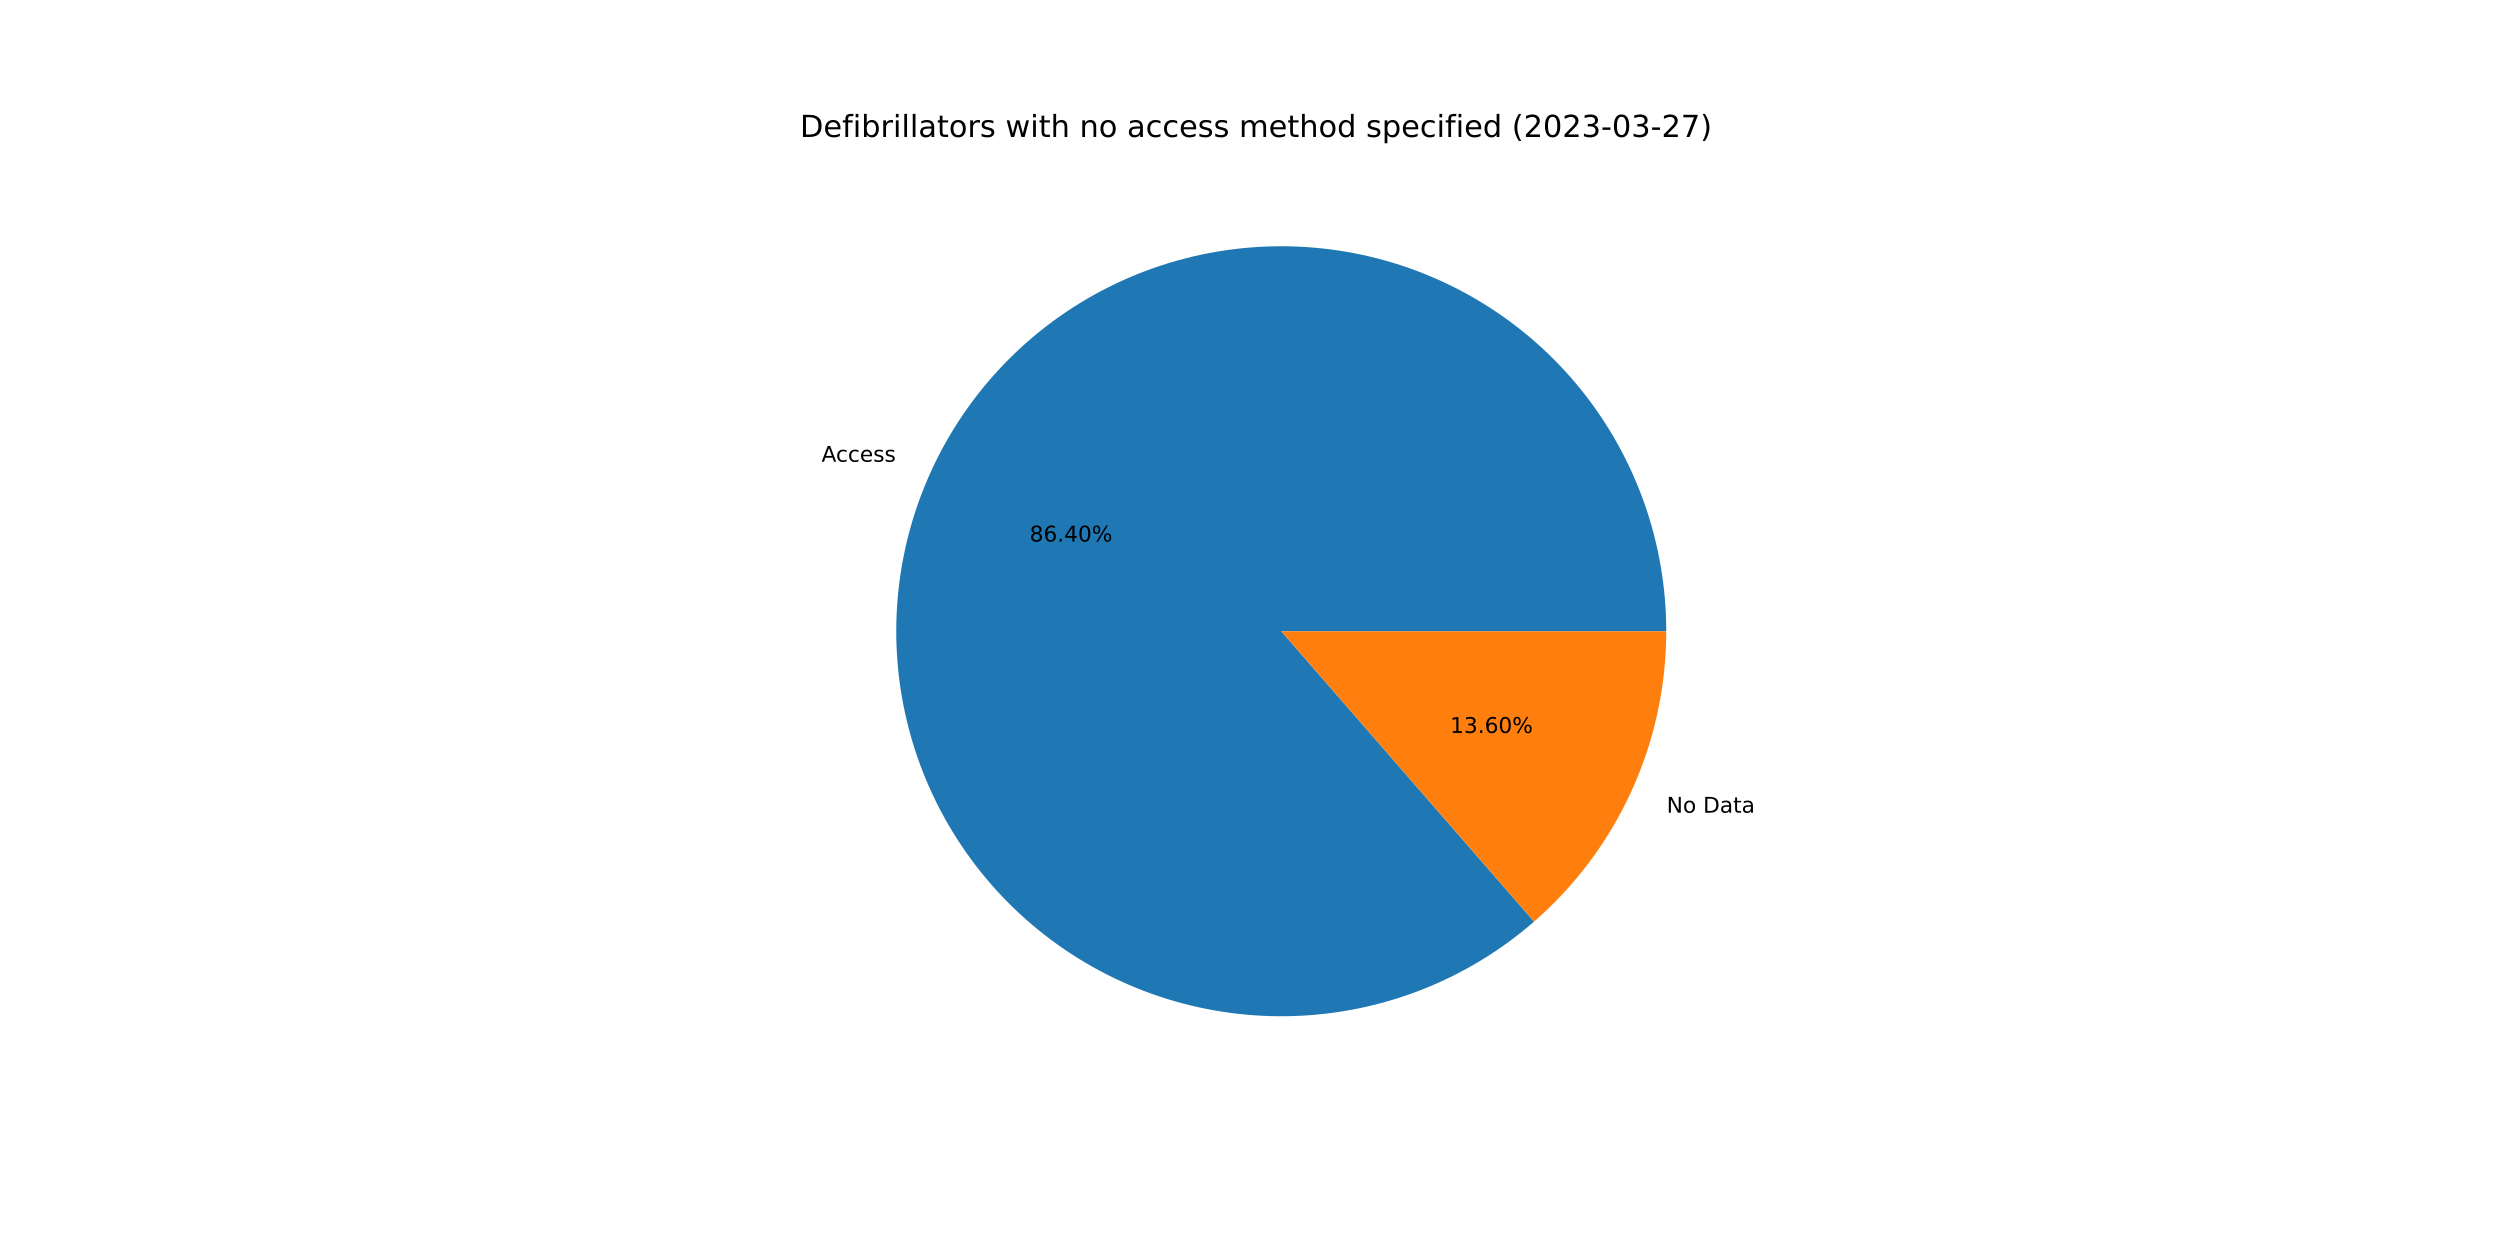
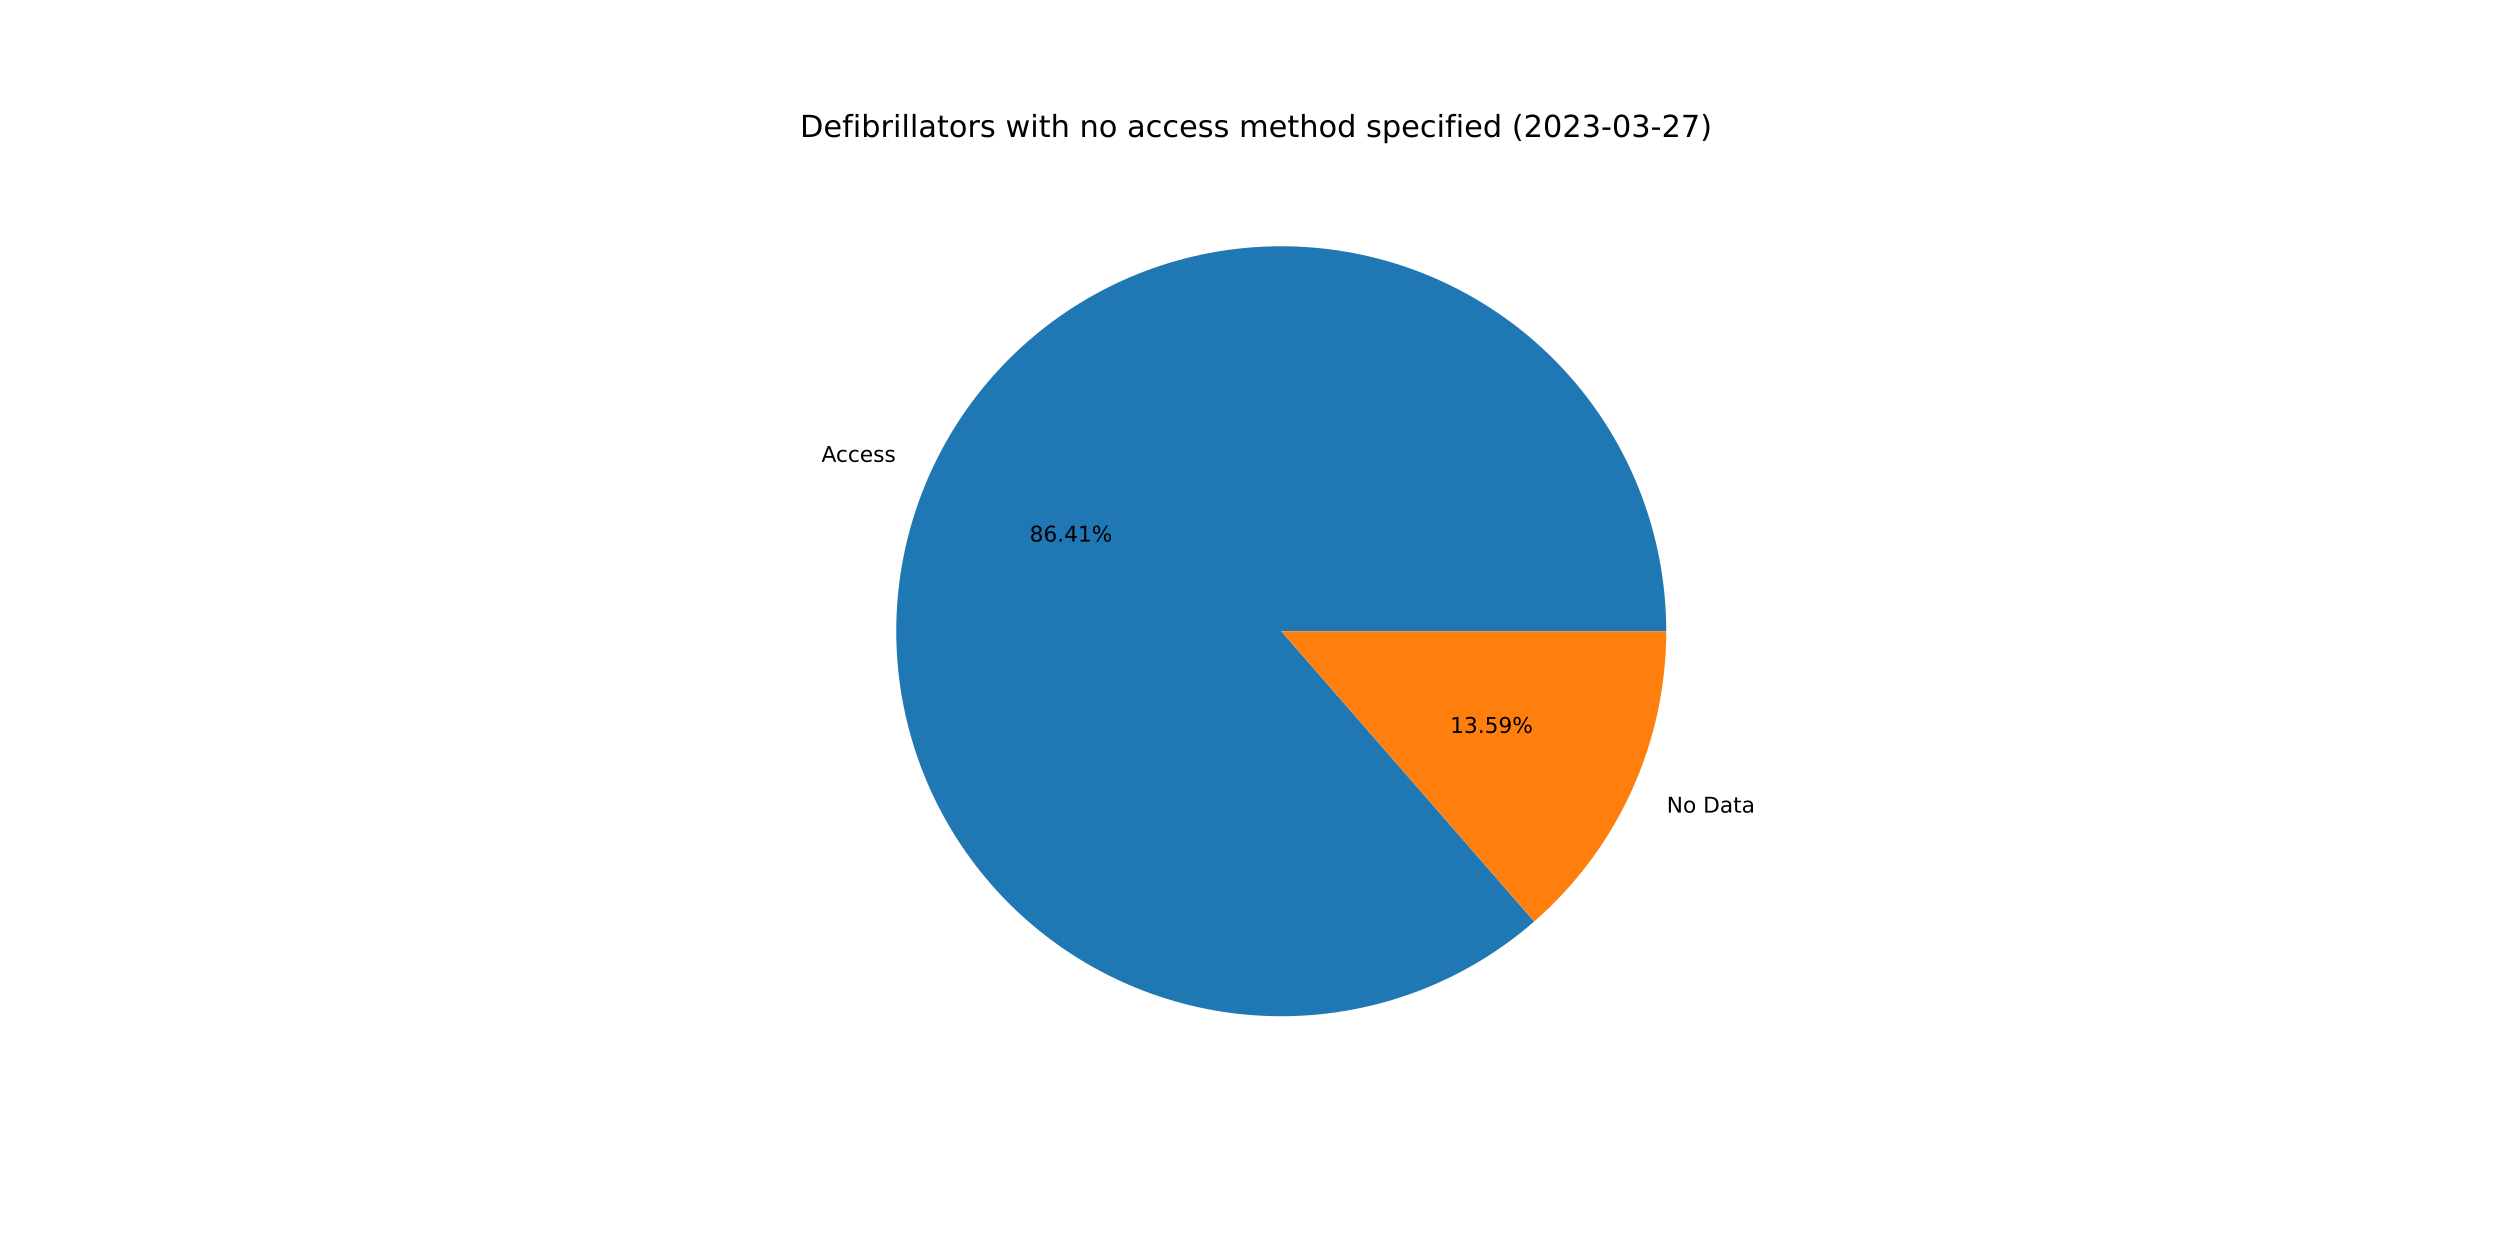
<svg xmlns="http://www.w3.org/2000/svg" xmlns:xlink="http://www.w3.org/1999/xlink" width="1152pt" height="576pt" viewBox="0 0 1152 576" version="1.1">
  <defs>
    <style type="text/css">*{stroke-linejoin: round; stroke-linecap: butt}</style>
  </defs>
  <g id="figure_1">
    <g id="patch_1">
      <path d="M 0 576  L 1152 576  L 1152 0  L 0 0  z " style="fill: #ffffff" />
    </g>
    <g id="axes_1">
      <g id="patch_2">
-         <path d="M 767.808 290.88  C 767.808 270.767 764.388 250.801 757.694 231.835  C 751 212.869 741.129 195.178 728.505 179.522  C 715.88 163.865 700.684 150.468 683.569 139.906  C 666.453 129.343 647.665 121.768 628.009 117.504  C 608.354 113.241 588.116 112.35 568.162 114.871  C 548.208 117.392 528.827 123.289 510.85 132.307  C 492.873 141.326 476.559 153.336 462.608 167.824  C 448.658 182.311 437.271 199.066 428.938 217.371  C 420.604 235.676 415.444 255.265 413.677 275.3  C 411.911 295.335 413.565 315.525 418.567 335.006  C 423.57 354.486 431.849 372.975 443.05 389.68  C 454.25 406.385 468.211 421.064 484.333 433.089  C 500.455 445.114 518.505 454.31 537.71 460.283  C 556.915 466.256 576.997 468.921 597.095 468.162  C 617.194 467.403 637.017 463.231 655.717 455.826  C 674.417 448.421 691.722 437.89 706.891 424.684  L 590.4 290.88  L 767.808 290.88  z " style="fill: #1f77b4" />
+         <path d="M 767.808 290.88  C 767.808 270.766 764.387 250.797 757.692 231.829  C 750.997 212.862 741.125 195.171 728.498 179.513  C 715.871 163.856 700.673 150.459 683.555 139.897  C 666.436 129.335 647.646 121.761 627.988 117.5  C 608.33 113.238 588.09 112.35 568.135 114.875  C 548.179 117.399 528.798 123.299 510.821 132.322  C 492.844 141.344 476.531 153.359 462.582 167.851  C 448.633 182.343 437.25 199.102 428.92 217.411  C 420.59 235.719 415.434 255.312 413.673 275.349  C 411.912 295.386 413.572 315.577 418.581 335.058  C 423.59 354.539 431.875 373.027 443.083 389.73  C 454.29 406.432 468.257 421.108 484.385 433.128  C 500.513 445.148 518.568 454.338 537.778 460.304  C 556.987 466.27 577.072 468.926 597.171 468.159  C 617.271 467.391 637.095 463.211 655.793 455.796  C 674.491 448.382 691.793 437.842 706.957 424.627  L 590.4 290.88  L 767.808 290.88  z " style="fill: #1f77b4" />
      </g>
      <g id="patch_3">
-         <path d="M 706.891 424.684  C 726.018 408.031 741.354 387.47 751.862 364.389  C 762.37 341.308 767.808 316.24 767.808 290.88  L 590.4 290.88  L 706.891 424.684  z " style="fill: #ff7f0e" />
+         <path d="M 706.957 424.627  C 726.065 407.975 741.384 387.42 751.88 364.349  C 762.376 341.279 767.808 316.226 767.808 290.88  L 590.4 290.88  L 706.957 424.627  z " style="fill: #ff7f0e" />
      </g>
      <g id="matplotlib.axis_1" />
      <g id="matplotlib.axis_2" />
      <g id="text_1">
-         <g transform="translate(378.5572 212.7796)scale(0.1 -0.1)">
+         <g transform="translate(378.5375 212.823)scale(0.1 -0.1)">
          <defs>
            <path id="DejaVuSans-41" d="M 2188 4044  L 1331 1722  L 3047 1722  L 2188 4044  z M 1831 4666  L 2547 4666  L 4325 0  L 3669 0  L 3244 1197  L 1141 1197  L 716 0  L 50 0  L 1831 4666  z " transform="scale(0.015625)" />
            <path id="DejaVuSans-63" d="M 3122 3366  L 3122 2828  Q 2878 2963 2633 3030  Q 2388 3097 2138 3097  Q 1578 3097 1268 2742  Q 959 2388 959 1747  Q 959 1106 1268 751  Q 1578 397 2138 397  Q 2388 397 2633 464  Q 2878 531 3122 666  L 3122 134  Q 2881 22 2623 -34  Q 2366 -91 2075 -91  Q 1284 -91 818 406  Q 353 903 353 1747  Q 353 2603 823 3093  Q 1294 3584 2113 3584  Q 2378 3584 2631 3529  Q 2884 3475 3122 3366  z " transform="scale(0.015625)" />
            <path id="DejaVuSans-65" d="M 3597 1894  L 3597 1613  L 953 1613  Q 991 1019 1311 708  Q 1631 397 2203 397  Q 2534 397 2845 478  Q 3156 559 3463 722  L 3463 178  Q 3153 47 2828 -22  Q 2503 -91 2169 -91  Q 1331 -91 842 396  Q 353 884 353 1716  Q 353 2575 817 3079  Q 1281 3584 2069 3584  Q 2775 3584 3186 3129  Q 3597 2675 3597 1894  z M 3022 2063  Q 3016 2534 2758 2815  Q 2500 3097 2075 3097  Q 1594 3097 1305 2825  Q 1016 2553 972 2059  L 3022 2063  z " transform="scale(0.015625)" />
            <path id="DejaVuSans-73" d="M 2834 3397  L 2834 2853  Q 2591 2978 2328 3040  Q 2066 3103 1784 3103  Q 1356 3103 1142 2972  Q 928 2841 928 2578  Q 928 2378 1081 2264  Q 1234 2150 1697 2047  L 1894 2003  Q 2506 1872 2764 1633  Q 3022 1394 3022 966  Q 3022 478 2636 193  Q 2250 -91 1575 -91  Q 1294 -91 989 -36  Q 684 19 347 128  L 347 722  Q 666 556 975 473  Q 1284 391 1588 391  Q 1994 391 2212 530  Q 2431 669 2431 922  Q 2431 1156 2273 1281  Q 2116 1406 1581 1522  L 1381 1569  Q 847 1681 609 1914  Q 372 2147 372 2553  Q 372 3047 722 3315  Q 1072 3584 1716 3584  Q 2034 3584 2315 3537  Q 2597 3491 2834 3397  z " transform="scale(0.015625)" />
          </defs>
          <use xlink:href="#DejaVuSans-41" />
          <use xlink:href="#DejaVuSans-63" x="66.658" />
          <use xlink:href="#DejaVuSans-63" x="121.639" />
          <use xlink:href="#DejaVuSans-65" x="176.619" />
          <use xlink:href="#DejaVuSans-73" x="238.143" />
          <use xlink:href="#DejaVuSans-73" x="290.242" />
        </g>
      </g>
      <g id="text_2">
-         <g transform="translate(474.4578 249.534)scale(0.1 -0.1)">
+         <g transform="translate(474.4471 249.5577)scale(0.1 -0.1)">
          <defs>
            <path id="DejaVuSans-38" d="M 2034 2216  Q 1584 2216 1326 1975  Q 1069 1734 1069 1313  Q 1069 891 1326 650  Q 1584 409 2034 409  Q 2484 409 2743 651  Q 3003 894 3003 1313  Q 3003 1734 2745 1975  Q 2488 2216 2034 2216  z M 1403 2484  Q 997 2584 770 2862  Q 544 3141 544 3541  Q 544 4100 942 4425  Q 1341 4750 2034 4750  Q 2731 4750 3128 4425  Q 3525 4100 3525 3541  Q 3525 3141 3298 2862  Q 3072 2584 2669 2484  Q 3125 2378 3379 2068  Q 3634 1759 3634 1313  Q 3634 634 3220 271  Q 2806 -91 2034 -91  Q 1263 -91 848 271  Q 434 634 434 1313  Q 434 1759 690 2068  Q 947 2378 1403 2484  z M 1172 3481  Q 1172 3119 1398 2916  Q 1625 2713 2034 2713  Q 2441 2713 2670 2916  Q 2900 3119 2900 3481  Q 2900 3844 2670 4047  Q 2441 4250 2034 4250  Q 1625 4250 1398 4047  Q 1172 3844 1172 3481  z " transform="scale(0.015625)" />
            <path id="DejaVuSans-36" d="M 2113 2584  Q 1688 2584 1439 2293  Q 1191 2003 1191 1497  Q 1191 994 1439 701  Q 1688 409 2113 409  Q 2538 409 2786 701  Q 3034 994 3034 1497  Q 3034 2003 2786 2293  Q 2538 2584 2113 2584  z M 3366 4563  L 3366 3988  Q 3128 4100 2886 4159  Q 2644 4219 2406 4219  Q 1781 4219 1451 3797  Q 1122 3375 1075 2522  Q 1259 2794 1537 2939  Q 1816 3084 2150 3084  Q 2853 3084 3261 2657  Q 3669 2231 3669 1497  Q 3669 778 3244 343  Q 2819 -91 2113 -91  Q 1303 -91 875 529  Q 447 1150 447 2328  Q 447 3434 972 4092  Q 1497 4750 2381 4750  Q 2619 4750 2861 4703  Q 3103 4656 3366 4563  z " transform="scale(0.015625)" />
            <path id="DejaVuSans-2e" d="M 684 794  L 1344 794  L 1344 0  L 684 0  L 684 794  z " transform="scale(0.015625)" />
            <path id="DejaVuSans-34" d="M 2419 4116  L 825 1625  L 2419 1625  L 2419 4116  z M 2253 4666  L 3047 4666  L 3047 1625  L 3713 1625  L 3713 1100  L 3047 1100  L 3047 0  L 2419 0  L 2419 1100  L 313 1100  L 313 1709  L 2253 4666  z " transform="scale(0.015625)" />
-             <path id="DejaVuSans-30" d="M 2034 4250  Q 1547 4250 1301 3770  Q 1056 3291 1056 2328  Q 1056 1369 1301 889  Q 1547 409 2034 409  Q 2525 409 2770 889  Q 3016 1369 3016 2328  Q 3016 3291 2770 3770  Q 2525 4250 2034 4250  z M 2034 4750  Q 2819 4750 3233 4129  Q 3647 3509 3647 2328  Q 3647 1150 3233 529  Q 2819 -91 2034 -91  Q 1250 -91 836 529  Q 422 1150 422 2328  Q 422 3509 836 4129  Q 1250 4750 2034 4750  z " transform="scale(0.015625)" />
+             <path id="DejaVuSans-31" d="M 794 531  L 1825 531  L 1825 4091  L 703 3866  L 703 4441  L 1819 4666  L 2450 4666  L 2450 531  L 3481 531  L 3481 0  L 794 0  L 794 531  z " transform="scale(0.015625)" />
            <path id="DejaVuSans-25" d="M 4653 2053  Q 4381 2053 4226 1822  Q 4072 1591 4072 1178  Q 4072 772 4226 539  Q 4381 306 4653 306  Q 4919 306 5073 539  Q 5228 772 5228 1178  Q 5228 1588 5073 1820  Q 4919 2053 4653 2053  z M 4653 2450  Q 5147 2450 5437 2106  Q 5728 1763 5728 1178  Q 5728 594 5436 251  Q 5144 -91 4653 -91  Q 4153 -91 3862 251  Q 3572 594 3572 1178  Q 3572 1766 3864 2108  Q 4156 2450 4653 2450  z M 1428 4353  Q 1159 4353 1004 4120  Q 850 3888 850 3481  Q 850 3069 1003 2837  Q 1156 2606 1428 2606  Q 1700 2606 1854 2837  Q 2009 3069 2009 3481  Q 2009 3884 1853 4118  Q 1697 4353 1428 4353  z M 4250 4750  L 4750 4750  L 1831 -91  L 1331 -91  L 4250 4750  z M 1428 4750  Q 1922 4750 2215 4408  Q 2509 4066 2509 3481  Q 2509 2891 2217 2550  Q 1925 2209 1428 2209  Q 931 2209 642 2551  Q 353 2894 353 3481  Q 353 4063 643 4406  Q 934 4750 1428 4750  z " transform="scale(0.015625)" />
          </defs>
          <use xlink:href="#DejaVuSans-38" />
          <use xlink:href="#DejaVuSans-36" x="63.623" />
          <use xlink:href="#DejaVuSans-2e" x="127.246" />
          <use xlink:href="#DejaVuSans-34" x="159.033" />
-           <use xlink:href="#DejaVuSans-30" x="222.656" />
+           <use xlink:href="#DejaVuSans-31" x="222.656" />
          <use xlink:href="#DejaVuSans-25" x="286.279" />
        </g>
      </g>
      <g id="text_3">
-         <g transform="translate(768.0084 374.4992)scale(0.1 -0.1)">
+         <g transform="translate(768.0282 374.4558)scale(0.1 -0.1)">
          <defs>
            <path id="DejaVuSans-4e" d="M 628 4666  L 1478 4666  L 3547 763  L 3547 4666  L 4159 4666  L 4159 0  L 3309 0  L 1241 3903  L 1241 0  L 628 0  L 628 4666  z " transform="scale(0.015625)" />
            <path id="DejaVuSans-6f" d="M 1959 3097  Q 1497 3097 1228 2736  Q 959 2375 959 1747  Q 959 1119 1226 758  Q 1494 397 1959 397  Q 2419 397 2687 759  Q 2956 1122 2956 1747  Q 2956 2369 2687 2733  Q 2419 3097 1959 3097  z M 1959 3584  Q 2709 3584 3137 3096  Q 3566 2609 3566 1747  Q 3566 888 3137 398  Q 2709 -91 1959 -91  Q 1206 -91 779 398  Q 353 888 353 1747  Q 353 2609 779 3096  Q 1206 3584 1959 3584  z " transform="scale(0.015625)" />
            <path id="DejaVuSans-20" transform="scale(0.015625)" />
            <path id="DejaVuSans-44" d="M 1259 4147  L 1259 519  L 2022 519  Q 2988 519 3436 956  Q 3884 1394 3884 2338  Q 3884 3275 3436 3711  Q 2988 4147 2022 4147  L 1259 4147  z M 628 4666  L 1925 4666  Q 3281 4666 3915 4102  Q 4550 3538 4550 2338  Q 4550 1131 3912 565  Q 3275 0 1925 0  L 628 0  L 628 4666  z " transform="scale(0.015625)" />
            <path id="DejaVuSans-61" d="M 2194 1759  Q 1497 1759 1228 1600  Q 959 1441 959 1056  Q 959 750 1161 570  Q 1363 391 1709 391  Q 2188 391 2477 730  Q 2766 1069 2766 1631  L 2766 1759  L 2194 1759  z M 3341 1997  L 3341 0  L 2766 0  L 2766 531  Q 2569 213 2275 61  Q 1981 -91 1556 -91  Q 1019 -91 701 211  Q 384 513 384 1019  Q 384 1609 779 1909  Q 1175 2209 1959 2209  L 2766 2209  L 2766 2266  Q 2766 2663 2505 2880  Q 2244 3097 1772 3097  Q 1472 3097 1187 3025  Q 903 2953 641 2809  L 641 3341  Q 956 3463 1253 3523  Q 1550 3584 1831 3584  Q 2591 3584 2966 3190  Q 3341 2797 3341 1997  z " transform="scale(0.015625)" />
            <path id="DejaVuSans-74" d="M 1172 4494  L 1172 3500  L 2356 3500  L 2356 3053  L 1172 3053  L 1172 1153  Q 1172 725 1289 603  Q 1406 481 1766 481  L 2356 481  L 2356 0  L 1766 0  Q 1100 0 847 248  Q 594 497 594 1153  L 594 3053  L 172 3053  L 172 3500  L 594 3500  L 594 4494  L 1172 4494  z " transform="scale(0.015625)" />
          </defs>
          <use xlink:href="#DejaVuSans-4e" />
          <use xlink:href="#DejaVuSans-6f" x="74.805" />
          <use xlink:href="#DejaVuSans-20" x="135.986" />
          <use xlink:href="#DejaVuSans-44" x="167.773" />
          <use xlink:href="#DejaVuSans-61" x="244.775" />
          <use xlink:href="#DejaVuSans-74" x="306.055" />
          <use xlink:href="#DejaVuSans-61" x="345.264" />
        </g>
      </g>
      <g id="text_4">
-         <g transform="translate(668.2125 337.7447)scale(0.1 -0.1)">
+         <g transform="translate(668.2232 337.721)scale(0.1 -0.1)">
          <defs>
-             <path id="DejaVuSans-31" d="M 794 531  L 1825 531  L 1825 4091  L 703 3866  L 703 4441  L 1819 4666  L 2450 4666  L 2450 531  L 3481 531  L 3481 0  L 794 0  L 794 531  z " transform="scale(0.015625)" />
            <path id="DejaVuSans-33" d="M 2597 2516  Q 3050 2419 3304 2112  Q 3559 1806 3559 1356  Q 3559 666 3084 287  Q 2609 -91 1734 -91  Q 1441 -91 1130 -33  Q 819 25 488 141  L 488 750  Q 750 597 1062 519  Q 1375 441 1716 441  Q 2309 441 2620 675  Q 2931 909 2931 1356  Q 2931 1769 2642 2001  Q 2353 2234 1838 2234  L 1294 2234  L 1294 2753  L 1863 2753  Q 2328 2753 2575 2939  Q 2822 3125 2822 3475  Q 2822 3834 2567 4026  Q 2313 4219 1838 4219  Q 1578 4219 1281 4162  Q 984 4106 628 3988  L 628 4550  Q 988 4650 1302 4700  Q 1616 4750 1894 4750  Q 2613 4750 3031 4423  Q 3450 4097 3450 3541  Q 3450 3153 3228 2886  Q 3006 2619 2597 2516  z " transform="scale(0.015625)" />
+             <path id="DejaVuSans-35" d="M 691 4666  L 3169 4666  L 3169 4134  L 1269 4134  L 1269 2991  Q 1406 3038 1543 3061  Q 1681 3084 1819 3084  Q 2600 3084 3056 2656  Q 3513 2228 3513 1497  Q 3513 744 3044 326  Q 2575 -91 1722 -91  Q 1428 -91 1123 -41  Q 819 9 494 109  L 494 744  Q 775 591 1075 516  Q 1375 441 1709 441  Q 2250 441 2565 725  Q 2881 1009 2881 1497  Q 2881 1984 2565 2268  Q 2250 2553 1709 2553  Q 1456 2553 1204 2497  Q 953 2441 691 2322  L 691 4666  z " transform="scale(0.015625)" />
+             <path id="DejaVuSans-39" d="M 703 97  L 703 672  Q 941 559 1184 500  Q 1428 441 1663 441  Q 2288 441 2617 861  Q 2947 1281 2994 2138  Q 2813 1869 2534 1725  Q 2256 1581 1919 1581  Q 1219 1581 811 2004  Q 403 2428 403 3163  Q 403 3881 828 4315  Q 1253 4750 1959 4750  Q 2769 4750 3195 4129  Q 3622 3509 3622 2328  Q 3622 1225 3098 567  Q 2575 -91 1691 -91  Q 1453 -91 1209 -44  Q 966 3 703 97  z M 1959 2075  Q 2384 2075 2632 2365  Q 2881 2656 2881 3163  Q 2881 3666 2632 3958  Q 2384 4250 1959 4250  Q 1534 4250 1286 3958  Q 1038 3666 1038 3163  Q 1038 2656 1286 2365  Q 1534 2075 1959 2075  z " transform="scale(0.015625)" />
          </defs>
          <use xlink:href="#DejaVuSans-31" />
          <use xlink:href="#DejaVuSans-33" x="63.623" />
          <use xlink:href="#DejaVuSans-2e" x="127.246" />
-           <use xlink:href="#DejaVuSans-36" x="159.033" />
-           <use xlink:href="#DejaVuSans-30" x="222.656" />
+           <use xlink:href="#DejaVuSans-35" x="159.033" />
+           <use xlink:href="#DejaVuSans-39" x="222.656" />
          <use xlink:href="#DejaVuSans-25" x="286.279" />
        </g>
      </g>
      <g id="text_5">
        <g transform="translate(368.64 63.12)scale(0.14 -0.14)">
          <defs>
            <path id="DejaVuSans-66" d="M 2375 4863  L 2375 4384  L 1825 4384  Q 1516 4384 1395 4259  Q 1275 4134 1275 3809  L 1275 3500  L 2222 3500  L 2222 3053  L 1275 3053  L 1275 0  L 697 0  L 697 3053  L 147 3053  L 147 3500  L 697 3500  L 697 3744  Q 697 4328 969 4595  Q 1241 4863 1831 4863  L 2375 4863  z " transform="scale(0.015625)" />
            <path id="DejaVuSans-69" d="M 603 3500  L 1178 3500  L 1178 0  L 603 0  L 603 3500  z M 603 4863  L 1178 4863  L 1178 4134  L 603 4134  L 603 4863  z " transform="scale(0.015625)" />
            <path id="DejaVuSans-62" d="M 3116 1747  Q 3116 2381 2855 2742  Q 2594 3103 2138 3103  Q 1681 3103 1420 2742  Q 1159 2381 1159 1747  Q 1159 1113 1420 752  Q 1681 391 2138 391  Q 2594 391 2855 752  Q 3116 1113 3116 1747  z M 1159 2969  Q 1341 3281 1617 3432  Q 1894 3584 2278 3584  Q 2916 3584 3314 3078  Q 3713 2572 3713 1747  Q 3713 922 3314 415  Q 2916 -91 2278 -91  Q 1894 -91 1617 61  Q 1341 213 1159 525  L 1159 0  L 581 0  L 581 4863  L 1159 4863  L 1159 2969  z " transform="scale(0.015625)" />
            <path id="DejaVuSans-72" d="M 2631 2963  Q 2534 3019 2420 3045  Q 2306 3072 2169 3072  Q 1681 3072 1420 2755  Q 1159 2438 1159 1844  L 1159 0  L 581 0  L 581 3500  L 1159 3500  L 1159 2956  Q 1341 3275 1631 3429  Q 1922 3584 2338 3584  Q 2397 3584 2469 3576  Q 2541 3569 2628 3553  L 2631 2963  z " transform="scale(0.015625)" />
            <path id="DejaVuSans-6c" d="M 603 4863  L 1178 4863  L 1178 0  L 603 0  L 603 4863  z " transform="scale(0.015625)" />
            <path id="DejaVuSans-77" d="M 269 3500  L 844 3500  L 1563 769  L 2278 3500  L 2956 3500  L 3675 769  L 4391 3500  L 4966 3500  L 4050 0  L 3372 0  L 2619 2869  L 1863 0  L 1184 0  L 269 3500  z " transform="scale(0.015625)" />
            <path id="DejaVuSans-68" d="M 3513 2113  L 3513 0  L 2938 0  L 2938 2094  Q 2938 2591 2744 2837  Q 2550 3084 2163 3084  Q 1697 3084 1428 2787  Q 1159 2491 1159 1978  L 1159 0  L 581 0  L 581 4863  L 1159 4863  L 1159 2956  Q 1366 3272 1645 3428  Q 1925 3584 2291 3584  Q 2894 3584 3203 3211  Q 3513 2838 3513 2113  z " transform="scale(0.015625)" />
            <path id="DejaVuSans-6e" d="M 3513 2113  L 3513 0  L 2938 0  L 2938 2094  Q 2938 2591 2744 2837  Q 2550 3084 2163 3084  Q 1697 3084 1428 2787  Q 1159 2491 1159 1978  L 1159 0  L 581 0  L 581 3500  L 1159 3500  L 1159 2956  Q 1366 3272 1645 3428  Q 1925 3584 2291 3584  Q 2894 3584 3203 3211  Q 3513 2838 3513 2113  z " transform="scale(0.015625)" />
            <path id="DejaVuSans-6d" d="M 3328 2828  Q 3544 3216 3844 3400  Q 4144 3584 4550 3584  Q 5097 3584 5394 3201  Q 5691 2819 5691 2113  L 5691 0  L 5113 0  L 5113 2094  Q 5113 2597 4934 2840  Q 4756 3084 4391 3084  Q 3944 3084 3684 2787  Q 3425 2491 3425 1978  L 3425 0  L 2847 0  L 2847 2094  Q 2847 2600 2669 2842  Q 2491 3084 2119 3084  Q 1678 3084 1418 2786  Q 1159 2488 1159 1978  L 1159 0  L 581 0  L 581 3500  L 1159 3500  L 1159 2956  Q 1356 3278 1631 3431  Q 1906 3584 2284 3584  Q 2666 3584 2933 3390  Q 3200 3197 3328 2828  z " transform="scale(0.015625)" />
            <path id="DejaVuSans-64" d="M 2906 2969  L 2906 4863  L 3481 4863  L 3481 0  L 2906 0  L 2906 525  Q 2725 213 2448 61  Q 2172 -91 1784 -91  Q 1150 -91 751 415  Q 353 922 353 1747  Q 353 2572 751 3078  Q 1150 3584 1784 3584  Q 2172 3584 2448 3432  Q 2725 3281 2906 2969  z M 947 1747  Q 947 1113 1208 752  Q 1469 391 1925 391  Q 2381 391 2643 752  Q 2906 1113 2906 1747  Q 2906 2381 2643 2742  Q 2381 3103 1925 3103  Q 1469 3103 1208 2742  Q 947 2381 947 1747  z " transform="scale(0.015625)" />
            <path id="DejaVuSans-70" d="M 1159 525  L 1159 -1331  L 581 -1331  L 581 3500  L 1159 3500  L 1159 2969  Q 1341 3281 1617 3432  Q 1894 3584 2278 3584  Q 2916 3584 3314 3078  Q 3713 2572 3713 1747  Q 3713 922 3314 415  Q 2916 -91 2278 -91  Q 1894 -91 1617 61  Q 1341 213 1159 525  z M 3116 1747  Q 3116 2381 2855 2742  Q 2594 3103 2138 3103  Q 1681 3103 1420 2742  Q 1159 2381 1159 1747  Q 1159 1113 1420 752  Q 1681 391 2138 391  Q 2594 391 2855 752  Q 3116 1113 3116 1747  z " transform="scale(0.015625)" />
            <path id="DejaVuSans-28" d="M 1984 4856  Q 1566 4138 1362 3434  Q 1159 2731 1159 2009  Q 1159 1288 1364 580  Q 1569 -128 1984 -844  L 1484 -844  Q 1016 -109 783 600  Q 550 1309 550 2009  Q 550 2706 781 3412  Q 1013 4119 1484 4856  L 1984 4856  z " transform="scale(0.015625)" />
            <path id="DejaVuSans-32" d="M 1228 531  L 3431 531  L 3431 0  L 469 0  L 469 531  Q 828 903 1448 1529  Q 2069 2156 2228 2338  Q 2531 2678 2651 2914  Q 2772 3150 2772 3378  Q 2772 3750 2511 3984  Q 2250 4219 1831 4219  Q 1534 4219 1204 4116  Q 875 4013 500 3803  L 500 4441  Q 881 4594 1212 4672  Q 1544 4750 1819 4750  Q 2544 4750 2975 4387  Q 3406 4025 3406 3419  Q 3406 3131 3298 2873  Q 3191 2616 2906 2266  Q 2828 2175 2409 1742  Q 1991 1309 1228 531  z " transform="scale(0.015625)" />
+             <path id="DejaVuSans-30" d="M 2034 4250  Q 1547 4250 1301 3770  Q 1056 3291 1056 2328  Q 1056 1369 1301 889  Q 1547 409 2034 409  Q 2525 409 2770 889  Q 3016 1369 3016 2328  Q 3016 3291 2770 3770  Q 2525 4250 2034 4250  z M 2034 4750  Q 2819 4750 3233 4129  Q 3647 3509 3647 2328  Q 3647 1150 3233 529  Q 2819 -91 2034 -91  Q 1250 -91 836 529  Q 422 1150 422 2328  Q 422 3509 836 4129  Q 1250 4750 2034 4750  z " transform="scale(0.015625)" />
            <path id="DejaVuSans-2d" d="M 313 2009  L 1997 2009  L 1997 1497  L 313 1497  L 313 2009  z " transform="scale(0.015625)" />
            <path id="DejaVuSans-37" d="M 525 4666  L 3525 4666  L 3525 4397  L 1831 0  L 1172 0  L 2766 4134  L 525 4134  L 525 4666  z " transform="scale(0.015625)" />
            <path id="DejaVuSans-29" d="M 513 4856  L 1013 4856  Q 1481 4119 1714 3412  Q 1947 2706 1947 2009  Q 1947 1309 1714 600  Q 1481 -109 1013 -844  L 513 -844  Q 928 -128 1133 580  Q 1338 1288 1338 2009  Q 1338 2731 1133 3434  Q 928 4138 513 4856  z " transform="scale(0.015625)" />
          </defs>
          <use xlink:href="#DejaVuSans-44" />
          <use xlink:href="#DejaVuSans-65" x="77.002" />
          <use xlink:href="#DejaVuSans-66" x="138.525" />
          <use xlink:href="#DejaVuSans-69" x="173.73" />
          <use xlink:href="#DejaVuSans-62" x="201.514" />
          <use xlink:href="#DejaVuSans-72" x="264.99" />
          <use xlink:href="#DejaVuSans-69" x="306.104" />
          <use xlink:href="#DejaVuSans-6c" x="333.887" />
          <use xlink:href="#DejaVuSans-6c" x="361.67" />
          <use xlink:href="#DejaVuSans-61" x="389.453" />
          <use xlink:href="#DejaVuSans-74" x="450.732" />
          <use xlink:href="#DejaVuSans-6f" x="489.941" />
          <use xlink:href="#DejaVuSans-72" x="551.123" />
          <use xlink:href="#DejaVuSans-73" x="592.236" />
          <use xlink:href="#DejaVuSans-20" x="644.336" />
          <use xlink:href="#DejaVuSans-77" x="676.123" />
          <use xlink:href="#DejaVuSans-69" x="757.91" />
          <use xlink:href="#DejaVuSans-74" x="785.693" />
          <use xlink:href="#DejaVuSans-68" x="824.902" />
          <use xlink:href="#DejaVuSans-20" x="888.281" />
          <use xlink:href="#DejaVuSans-6e" x="920.068" />
          <use xlink:href="#DejaVuSans-6f" x="983.447" />
          <use xlink:href="#DejaVuSans-20" x="1044.629" />
          <use xlink:href="#DejaVuSans-61" x="1076.416" />
          <use xlink:href="#DejaVuSans-63" x="1137.695" />
          <use xlink:href="#DejaVuSans-63" x="1192.676" />
          <use xlink:href="#DejaVuSans-65" x="1247.656" />
          <use xlink:href="#DejaVuSans-73" x="1309.18" />
          <use xlink:href="#DejaVuSans-73" x="1361.279" />
          <use xlink:href="#DejaVuSans-20" x="1413.379" />
          <use xlink:href="#DejaVuSans-6d" x="1445.166" />
          <use xlink:href="#DejaVuSans-65" x="1542.578" />
          <use xlink:href="#DejaVuSans-74" x="1604.102" />
          <use xlink:href="#DejaVuSans-68" x="1643.311" />
          <use xlink:href="#DejaVuSans-6f" x="1706.689" />
          <use xlink:href="#DejaVuSans-64" x="1767.871" />
          <use xlink:href="#DejaVuSans-20" x="1831.348" />
          <use xlink:href="#DejaVuSans-73" x="1863.135" />
          <use xlink:href="#DejaVuSans-70" x="1915.234" />
          <use xlink:href="#DejaVuSans-65" x="1978.711" />
          <use xlink:href="#DejaVuSans-63" x="2040.234" />
          <use xlink:href="#DejaVuSans-69" x="2095.215" />
          <use xlink:href="#DejaVuSans-66" x="2122.998" />
          <use xlink:href="#DejaVuSans-69" x="2158.203" />
          <use xlink:href="#DejaVuSans-65" x="2185.986" />
          <use xlink:href="#DejaVuSans-64" x="2247.51" />
          <use xlink:href="#DejaVuSans-20" x="2310.986" />
          <use xlink:href="#DejaVuSans-28" x="2342.773" />
          <use xlink:href="#DejaVuSans-32" x="2381.787" />
          <use xlink:href="#DejaVuSans-30" x="2445.41" />
          <use xlink:href="#DejaVuSans-32" x="2509.033" />
          <use xlink:href="#DejaVuSans-33" x="2572.656" />
          <use xlink:href="#DejaVuSans-2d" x="2636.279" />
          <use xlink:href="#DejaVuSans-30" x="2672.363" />
          <use xlink:href="#DejaVuSans-33" x="2735.986" />
          <use xlink:href="#DejaVuSans-2d" x="2799.609" />
          <use xlink:href="#DejaVuSans-32" x="2835.693" />
          <use xlink:href="#DejaVuSans-37" x="2899.316" />
          <use xlink:href="#DejaVuSans-29" x="2962.939" />
        </g>
      </g>
    </g>
  </g>
</svg>
